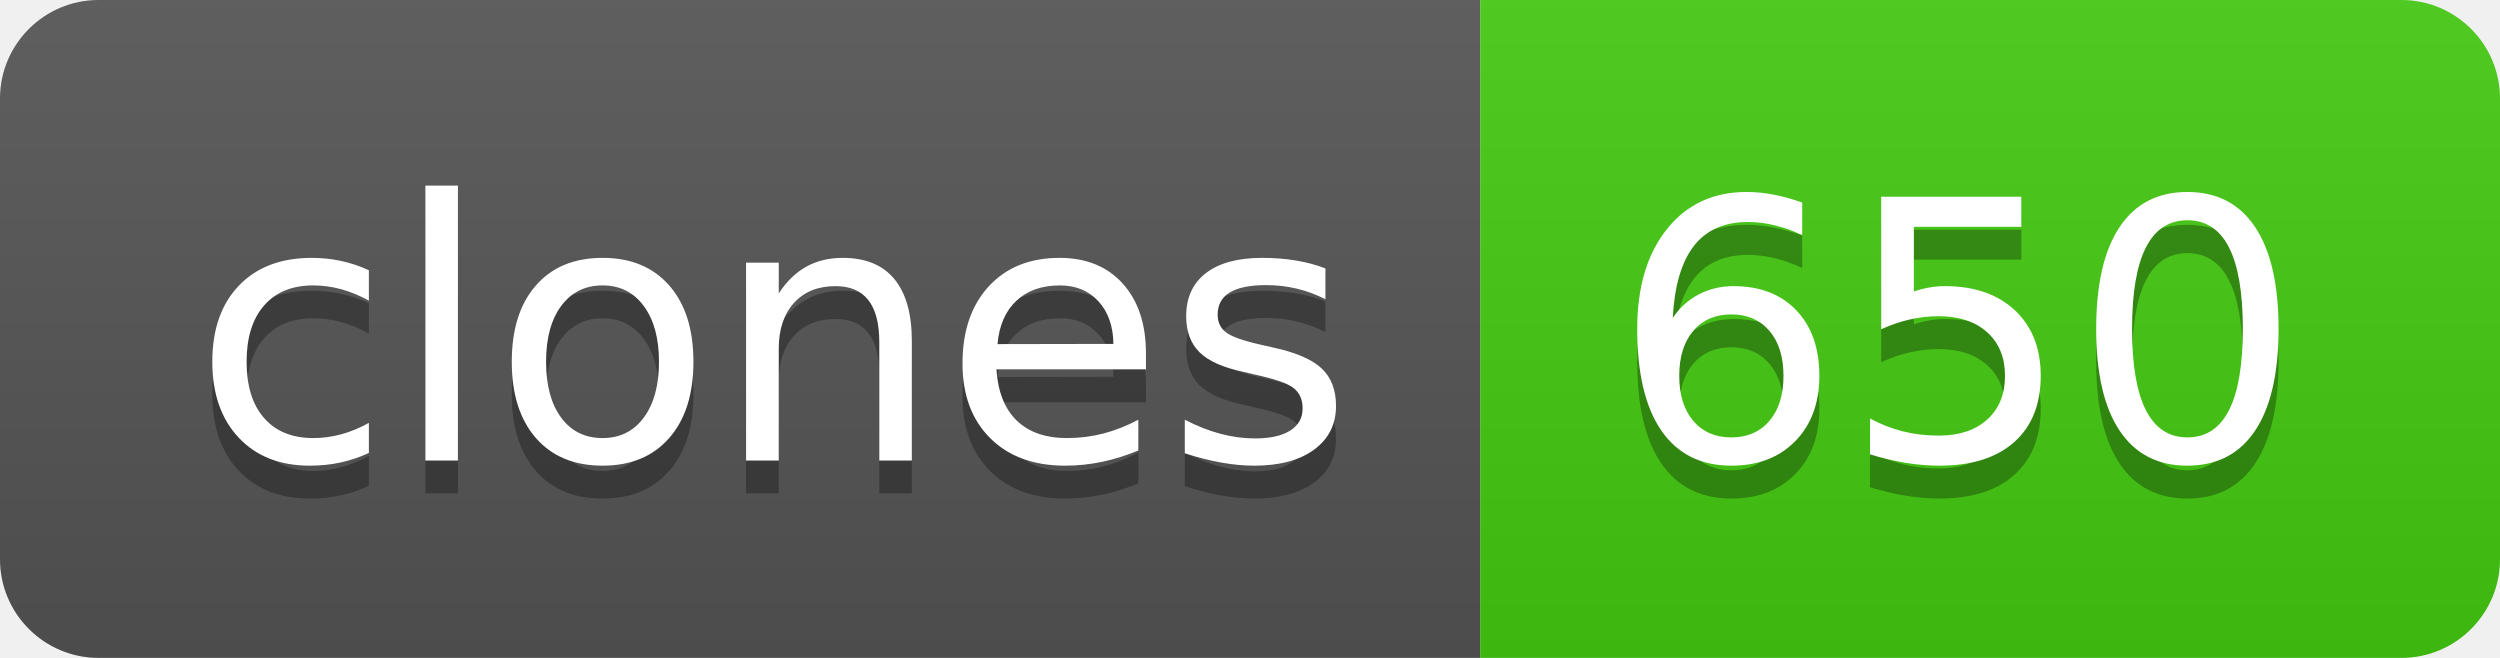
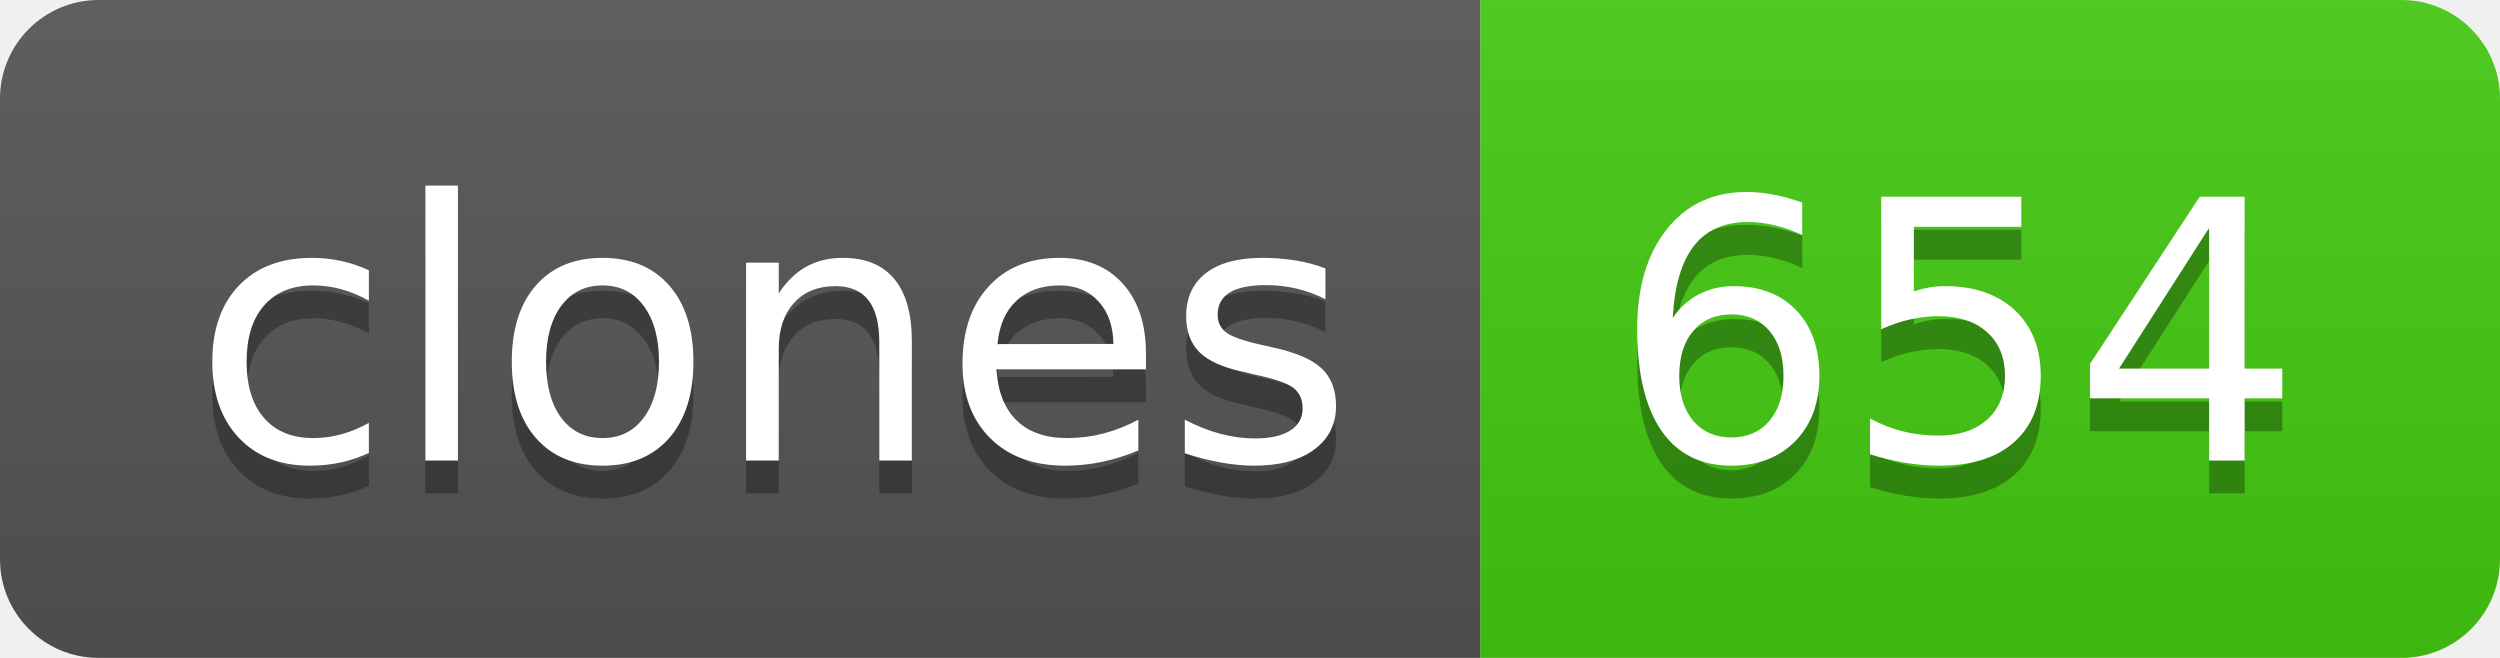
- <svg xmlns="http://www.w3.org/2000/svg" width="76" height="20" role="img" aria-label="clones: 650">
+ <svg xmlns="http://www.w3.org/2000/svg" width="76" height="20" role="img" aria-label="clones: 654">
  <linearGradient id="s" x2="0" y2="100%">
    <stop offset="0" stop-color="#bbb" stop-opacity=".1" />
    <stop offset="1" stop-opacity=".1" />
  </linearGradient>
  <clipPath id="r">
    <rect width="76" height="20" rx="3" fill="#fff" />
  </clipPath>
  <g clip-path="url(#r)">
    <rect width="45" height="20" fill="#555" />
    <rect x="45" width="31" height="20" fill="#4c1" />
    <rect width="76" height="20" fill="url(#s)" />
  </g>
  <g fill="#fff" text-anchor="middle" font-family="Verdana,Geneva,DejaVu Sans,sans-serif" text-rendering="geometricPrecision" font-size="110">
    <text aria-hidden="true" x="235" y="150" fill="#010101" fill-opacity=".3" transform="scale(.1)" textLength="350">clones</text>
    <text x="235" y="140" transform="scale(.1)" fill="#fff" textLength="350">clones</text>
-     <text aria-hidden="true" x="595" y="150" fill="#010101" fill-opacity=".3" transform="scale(.1)" textLength="210">650</text>
-     <text x="595" y="140" transform="scale(.1)" fill="#fff" textLength="210">650</text>
+     <text aria-hidden="true" x="595" y="150" fill="#010101" fill-opacity=".3" transform="scale(.1)" textLength="210">654</text>
+     <text x="595" y="140" transform="scale(.1)" fill="#fff" textLength="210">654</text>
  </g>
</svg>
